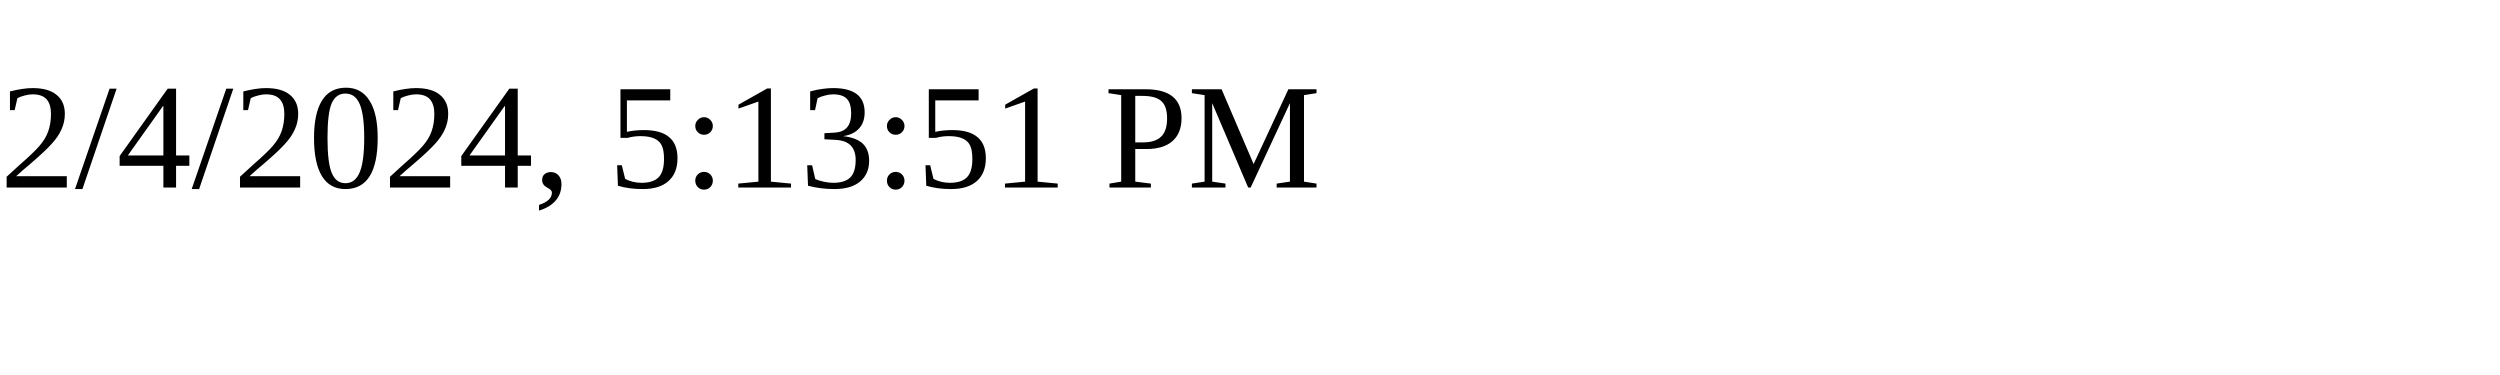
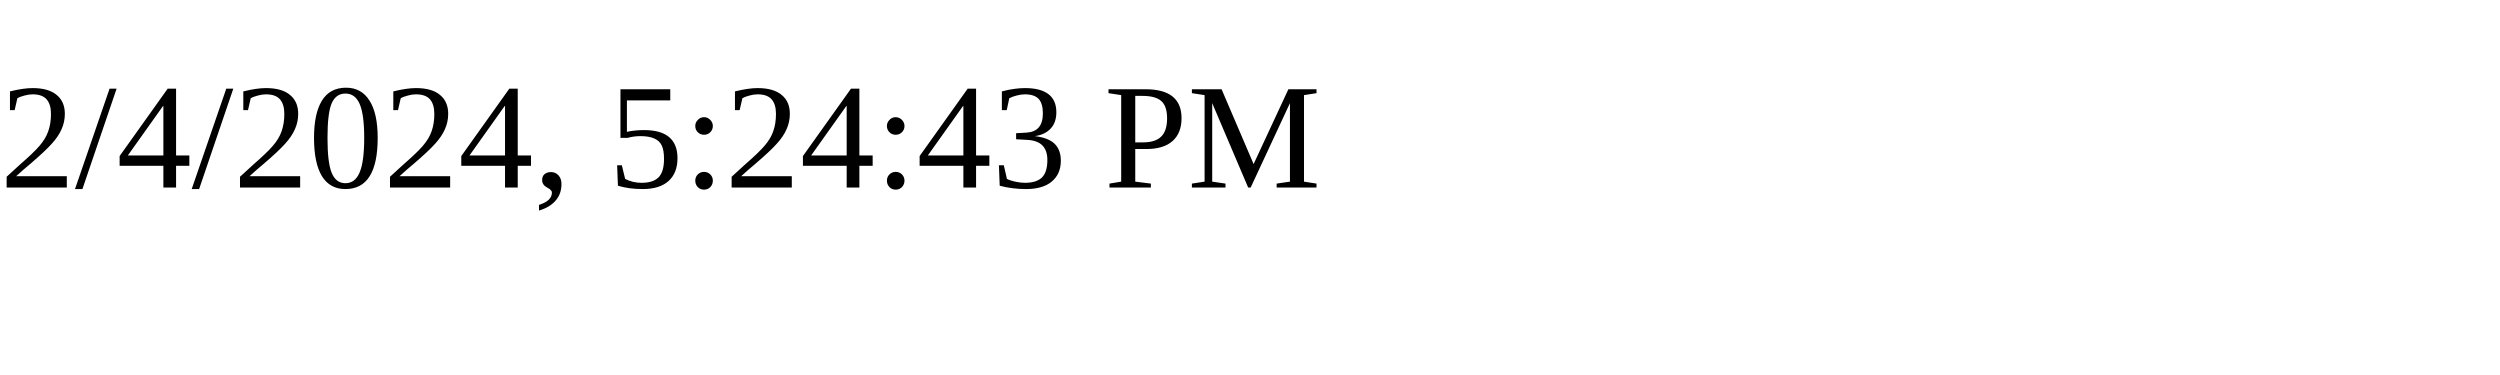
<svg xmlns="http://www.w3.org/2000/svg" height="30" width="200">
-   <text x="0" y="15">2/4/2024, 5:13:51 PM</text>
+   <text x="0" y="15">2/4/2024, 5:24:43 PM</text>
</svg>
